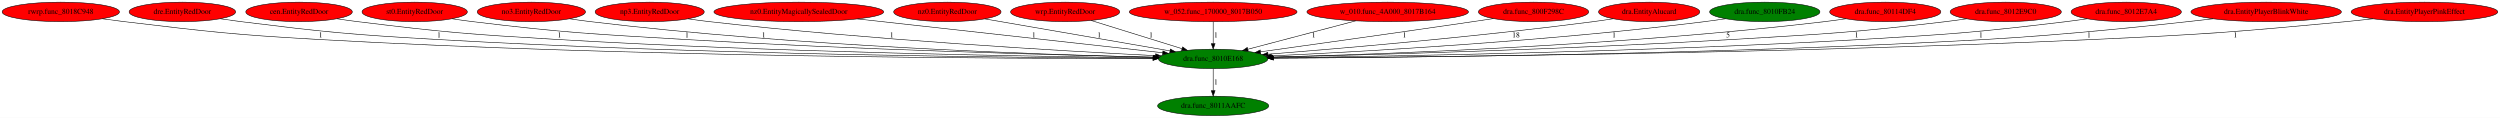
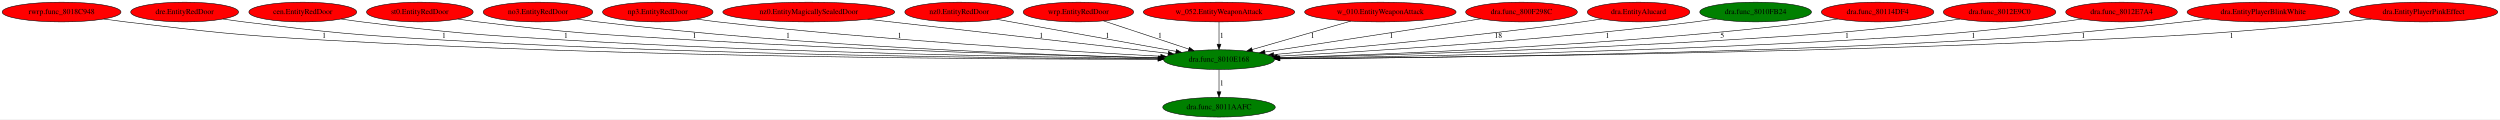
- <svg xmlns="http://www.w3.org/2000/svg" xmlns:xlink="http://www.w3.org/1999/xlink" width="4627pt" height="218pt" viewBox="0.00 0.00 4627.38 218.00">
+ <svg xmlns="http://www.w3.org/2000/svg" xmlns:xlink="http://www.w3.org/1999/xlink" width="4570pt" height="218pt" viewBox="0.00 0.00 4570.38 218.00">
  <g id="graph0" class="graph" transform="scale(1 1) rotate(0) translate(4 214)">
-     <polygon fill="white" stroke="transparent" points="-4,4 -4,-214 4623.38,-214 4623.38,4 -4,4" />
+     <polygon fill="white" stroke="transparent" points="-4,4 -4,-214 4566.38,-214 4566.38,4 -4,4" />
    <g id="node1" class="node">
-       <ellipse fill="green" stroke="black" cx="2241.54" cy="-105" rx="101.28" ry="18" />
-       <text text-anchor="middle" x="2241.54" y="-101.3" font-family="Times,serif" font-size="14.00">dra.func_8010E168</text>
+       <ellipse fill="green" stroke="black" cx="2224.54" cy="-105" rx="101.28" ry="18" />
+       <text text-anchor="middle" x="2224.54" y="-101.3" font-family="Times,serif" font-size="14.00">dra.func_8010E168</text>
    </g>
    <g id="node2" class="node">
      <g id="a_node2">
        <a xlink:href="dra.func_8011AAFC.svg" xlink:title="dra.func_8011AAFC">
-           <ellipse fill="green" stroke="black" cx="2241.54" cy="-18" rx="102.88" ry="18" />
-           <text text-anchor="middle" x="2241.54" y="-14.3" font-family="Times,serif" font-size="14.00">dra.func_8011AAFC</text>
+           <ellipse fill="green" stroke="black" cx="2224.54" cy="-18" rx="102.88" ry="18" />
+           <text text-anchor="middle" x="2224.54" y="-14.3" font-family="Times,serif" font-size="14.00">dra.func_8011AAFC</text>
        </a>
      </g>
    </g>
    <g id="edge1" class="edge">
-       <path fill="none" stroke="black" d="M2241.54,-86.8C2241.54,-75.16 2241.54,-59.55 2241.54,-46.24" />
-       <polygon fill="black" stroke="black" points="2245.04,-46.18 2241.54,-36.18 2238.04,-46.18 2245.04,-46.18" />
-       <text text-anchor="middle" x="2246.54" y="-57.8" font-family="Times,serif" font-size="14.00">1</text>
+       <path fill="none" stroke="black" d="M2224.54,-86.8C2224.54,-75.16 2224.54,-59.55 2224.54,-46.24" />
+       <polygon fill="black" stroke="black" points="2228.04,-46.18 2224.54,-36.18 2221.04,-46.18 2228.04,-46.18" />
+       <text text-anchor="middle" x="2229.54" y="-57.8" font-family="Times,serif" font-size="14.00">1</text>
    </g>
    <g id="node3" class="node">
      <g id="a_node3">
        <a xlink:href="rwrp.func_8018C948.svg" xlink:title="rwrp.func_8018C948">
          <ellipse fill="red" stroke="black" cx="108.54" cy="-192" rx="108.58" ry="18" />
          <text text-anchor="middle" x="108.54" y="-188.3" font-family="Times,serif" font-size="14.00">rwrp.func_8018C948</text>
        </a>
      </g>
    </g>
    <g id="edge2" class="edge">
-       <path fill="none" stroke="black" d="M185.56,-179.22C198.88,-177.35 212.6,-175.53 225.54,-174 384.65,-155.14 424.57,-150.03 584.54,-141 1165.63,-108.2 1862.93,-105.38 2130.01,-105.64" />
-       <polygon fill="black" stroke="black" points="2130.1,-109.14 2140.1,-105.65 2130.1,-102.14 2130.1,-109.14" />
-       <text text-anchor="middle" x="589.54" y="-144.8" font-family="Times,serif" font-size="14.00">1</text>
+       <path fill="none" stroke="black" d="M185.56,-179.22C198.88,-177.36 212.6,-175.54 225.54,-174 384.21,-155.17 424.01,-150.04 583.54,-141 1158.32,-108.42 1847.9,-105.46 2113.12,-105.67" />
+       <polygon fill="black" stroke="black" points="2113.13,-109.17 2123.14,-105.68 2113.14,-102.17 2113.13,-109.17" />
+       <text text-anchor="middle" x="588.54" y="-144.8" font-family="Times,serif" font-size="14.00">1</text>
    </g>
    <g id="node4" class="node">
      <g id="a_node4">
        <a xlink:href="dre.EntityRedDoor.svg" xlink:title="dre.EntityRedDoor">
          <ellipse fill="red" stroke="black" cx="333.54" cy="-192" rx="98.58" ry="18" />
          <text text-anchor="middle" x="333.54" y="-188.3" font-family="Times,serif" font-size="14.00">dre.EntityRedDoor</text>
        </a>
      </g>
    </g>
    <g id="edge3" class="edge">
-       <path fill="none" stroke="black" d="M403.74,-179.27C416.31,-177.36 429.3,-175.52 441.54,-174 601.87,-154.1 642.25,-150.3 803.54,-141 1297.56,-112.5 1888.36,-107.15 2130.13,-106.19" />
-       <polygon fill="black" stroke="black" points="2130.34,-109.69 2140.33,-106.15 2130.31,-102.69 2130.34,-109.69" />
-       <text text-anchor="middle" x="808.54" y="-144.8" font-family="Times,serif" font-size="14.00">1</text>
+       <path fill="none" stroke="black" d="M403.74,-179.27C416.31,-177.37 429.3,-175.52 441.54,-174 601.42,-154.13 641.7,-150.32 802.54,-141 1290.15,-112.74 1873.11,-107.26 2113.02,-106.22" />
+       <polygon fill="black" stroke="black" points="2113.16,-109.72 2123.15,-106.18 2113.13,-102.72 2113.16,-109.72" />
+       <text text-anchor="middle" x="807.54" y="-144.8" font-family="Times,serif" font-size="14.00">1</text>
    </g>
    <g id="node5" class="node">
      <g id="a_node5">
        <a xlink:href="cen.EntityRedDoor.svg" xlink:title="cen.EntityRedDoor">
          <ellipse fill="red" stroke="black" cx="549.54" cy="-192" rx="98.58" ry="18" />
          <text text-anchor="middle" x="549.54" y="-188.3" font-family="Times,serif" font-size="14.00">cen.EntityRedDoor</text>
        </a>
      </g>
    </g>
    <g id="edge4" class="edge">
-       <path fill="none" stroke="black" d="M619.74,-179.25C632.31,-177.35 645.3,-175.51 657.54,-174 820.96,-153.85 862.17,-150.71 1026.54,-141 1432.78,-117.01 1916.43,-109.3 2130.35,-106.96" />
-       <polygon fill="black" stroke="black" points="2130.68,-110.46 2140.64,-106.85 2130.6,-103.46 2130.68,-110.46" />
-       <text text-anchor="middle" x="1031.54" y="-144.8" font-family="Times,serif" font-size="14.00">1</text>
+       <path fill="none" stroke="black" d="M619.74,-179.25C632.31,-177.35 645.3,-175.51 657.54,-174 820.52,-153.89 861.62,-150.73 1025.54,-141 1425.4,-117.26 1901.28,-109.43 2113.19,-107.01" />
+       <polygon fill="black" stroke="black" points="2113.43,-110.51 2123.39,-106.9 2113.35,-103.51 2113.43,-110.51" />
+       <text text-anchor="middle" x="1030.54" y="-144.8" font-family="Times,serif" font-size="14.00">1</text>
    </g>
    <g id="node6" class="node">
      <g id="a_node6">
        <a xlink:href="st0.EntityRedDoor.svg" xlink:title="st0.EntityRedDoor">
          <ellipse fill="red" stroke="black" cx="763.54" cy="-192" rx="97.48" ry="18" />
          <text text-anchor="middle" x="763.54" y="-188.3" font-family="Times,serif" font-size="14.00">st0.EntityRedDoor</text>
        </a>
      </g>
    </g>
    <g id="edge5" class="edge">
-       <path fill="none" stroke="black" d="M832.79,-179.24C845.33,-177.32 858.31,-175.48 870.54,-174 1044.11,-152.94 1088.02,-151.46 1262.54,-141 1577.45,-122.13 1950,-112.23 2131.32,-108.21" />
-       <polygon fill="black" stroke="black" points="2131.48,-111.7 2141.4,-107.99 2131.33,-104.71 2131.48,-111.7" />
-       <text text-anchor="middle" x="1267.54" y="-144.8" font-family="Times,serif" font-size="14.00">1</text>
+       <path fill="none" stroke="black" d="M832.79,-179.24C845.33,-177.33 858.31,-175.49 870.54,-174 1043.22,-153.01 1086.9,-151.49 1260.54,-141 1569.65,-122.32 1935.16,-112.37 2114.32,-108.28" />
+       <polygon fill="black" stroke="black" points="2114.63,-111.77 2124.54,-108.05 2114.47,-104.77 2114.63,-111.77" />
+       <text text-anchor="middle" x="1265.54" y="-144.8" font-family="Times,serif" font-size="14.00">1</text>
    </g>
    <g id="node7" class="node">
      <g id="a_node7">
        <a xlink:href="no3.EntityRedDoor.svg" xlink:title="no3.EntityRedDoor">
          <ellipse fill="red" stroke="black" cx="979.54" cy="-192" rx="100.18" ry="18" />
          <text text-anchor="middle" x="979.54" y="-188.3" font-family="Times,serif" font-size="14.00">no3.EntityRedDoor</text>
        </a>
      </g>
    </g>
    <g id="edge6" class="edge">
-       <path fill="none" stroke="black" d="M1050.39,-179.22C1063.07,-177.32 1076.18,-175.49 1088.54,-174 1469.56,-128.01 1925.33,-112.78 2131.1,-108.02" />
-       <polygon fill="black" stroke="black" points="2131.39,-111.51 2141.31,-107.79 2131.23,-104.52 2131.39,-111.51" />
-       <text text-anchor="middle" x="1409.54" y="-144.8" font-family="Times,serif" font-size="14.00">1</text>
+       <path fill="none" stroke="black" d="M1050.39,-179.23C1063.07,-177.33 1076.18,-175.5 1088.54,-174 1462.98,-128.64 1910.68,-113.12 2114.17,-108.16" />
+       <polygon fill="black" stroke="black" points="2114.35,-111.65 2124.26,-107.91 2114.18,-104.65 2114.35,-111.65" />
+       <text text-anchor="middle" x="1436.54" y="-144.8" font-family="Times,serif" font-size="14.00">1</text>
    </g>
    <g id="node8" class="node">
      <g id="a_node8">
        <a xlink:href="np3.EntityRedDoor.svg" xlink:title="np3.EntityRedDoor">
          <ellipse fill="red" stroke="black" cx="1198.54" cy="-192" rx="100.98" ry="18" />
          <text text-anchor="middle" x="1198.54" y="-188.3" font-family="Times,serif" font-size="14.00">np3.EntityRedDoor</text>
        </a>
      </g>
    </g>
    <g id="edge7" class="edge">
-       <path fill="none" stroke="black" d="M1269.43,-179.18C1282.42,-177.27 1295.87,-175.44 1308.54,-174 1606.98,-140.12 1961.15,-119.7 2134.77,-110.98" />
-       <polygon fill="black" stroke="black" points="2135.12,-114.46 2144.93,-110.47 2134.77,-107.47 2135.12,-114.46" />
-       <text text-anchor="middle" x="1646.54" y="-144.8" font-family="Times,serif" font-size="14.00">1</text>
+       <path fill="none" stroke="black" d="M1269.44,-179.2C1282.42,-177.28 1295.87,-175.45 1308.54,-174 1600.58,-140.65 1946.96,-120.07 2118.02,-111.16" />
+       <polygon fill="black" stroke="black" points="2118.23,-114.66 2128.03,-110.64 2117.87,-107.67 2118.23,-114.66" />
+       <text text-anchor="middle" x="1640.54" y="-144.8" font-family="Times,serif" font-size="14.00">1</text>
    </g>
    <g id="node9" class="node">
      <g id="a_node9">
        <a xlink:href="nz0.EntityMagicallySealedDoor.svg" xlink:title="nz0.EntityMagicallySealedDoor">
          <ellipse fill="red" stroke="black" cx="1474.54" cy="-192" rx="157.07" ry="18" />
          <text text-anchor="middle" x="1474.54" y="-188.3" font-family="Times,serif" font-size="14.00">nz0.EntityMagicallySealedDoor</text>
        </a>
      </g>
    </g>
    <g id="edge8" class="edge">
-       <path fill="none" stroke="black" d="M1583.21,-178.96C1734.35,-162.21 2005.47,-132.16 2148.05,-116.36" />
-       <polygon fill="black" stroke="black" points="2148.54,-119.83 2158.09,-115.25 2147.76,-112.87 2148.54,-119.83" />
-       <text text-anchor="middle" x="1909.54" y="-144.8" font-family="Times,serif" font-size="14.00">1</text>
+       <path fill="none" stroke="black" d="M1582,-178.82C1729.39,-162.12 1991.84,-132.37 2131.35,-116.56" />
+       <polygon fill="black" stroke="black" points="2132.04,-120.01 2141.59,-115.4 2131.26,-113.05 2132.04,-120.01" />
+       <text text-anchor="middle" x="1899.54" y="-144.8" font-family="Times,serif" font-size="14.00">1</text>
    </g>
    <g id="node10" class="node">
      <g id="a_node10">
        <a xlink:href="nz0.EntityRedDoor.svg" xlink:title="nz0.EntityRedDoor">
          <ellipse fill="red" stroke="black" cx="1749.54" cy="-192" rx="99.38" ry="18" />
          <text text-anchor="middle" x="1749.54" y="-188.3" font-family="Times,serif" font-size="14.00">nz0.EntityRedDoor</text>
        </a>
      </g>
    </g>
    <g id="edge9" class="edge">
-       <path fill="none" stroke="black" d="M1818.73,-179.05C1908.96,-163.46 2066.5,-136.24 2161.7,-119.79" />
-       <polygon fill="black" stroke="black" points="2162.31,-123.24 2171.57,-118.09 2161.12,-116.34 2162.31,-123.24" />
-       <text text-anchor="middle" x="2030.54" y="-144.8" font-family="Times,serif" font-size="14.00">1</text>
+       <path fill="none" stroke="black" d="M1817.6,-178.82C1904.38,-163.29 2054.16,-136.49 2145.79,-120.09" />
+       <polygon fill="black" stroke="black" points="2146.61,-123.5 2155.84,-118.29 2145.38,-116.61 2146.61,-123.5" />
+       <text text-anchor="middle" x="2020.54" y="-144.8" font-family="Times,serif" font-size="14.00">1</text>
    </g>
    <g id="node11" class="node">
      <g id="a_node11">
        <a xlink:href="wrp.EntityRedDoor.svg" xlink:title="wrp.EntityRedDoor">
          <ellipse fill="red" stroke="black" cx="1967.54" cy="-192" rx="100.98" ry="18" />
          <text text-anchor="middle" x="1967.54" y="-188.3" font-family="Times,serif" font-size="14.00">wrp.EntityRedDoor</text>
        </a>
      </g>
    </g>
    <g id="edge10" class="edge">
-       <path fill="none" stroke="black" d="M2015.58,-176.1C2062.49,-161.55 2133.91,-139.39 2183.86,-123.89" />
-       <polygon fill="black" stroke="black" points="2185.04,-127.19 2193.55,-120.89 2182.97,-120.51 2185.04,-127.19" />
-       <text text-anchor="middle" x="2126.54" y="-144.8" font-family="Times,serif" font-size="14.00">1</text>
+       <path fill="none" stroke="black" d="M2013.19,-175.9C2056.82,-161.47 2122.67,-139.69 2169.25,-124.29" />
+       <polygon fill="black" stroke="black" points="2170.49,-127.56 2178.88,-121.1 2168.29,-120.92 2170.49,-127.56" />
+       <text text-anchor="middle" x="2116.54" y="-144.8" font-family="Times,serif" font-size="14.00">1</text>
    </g>
    <g id="node12" class="node">
      <g id="a_node12">
-         <a xlink:href="w_052.func_170000_8017B050.svg" xlink:title="w_052.func_170000_8017B050">
-           <ellipse fill="red" stroke="black" cx="2241.54" cy="-192" rx="155.17" ry="18" />
-           <text text-anchor="middle" x="2241.54" y="-188.3" font-family="Times,serif" font-size="14.00">w_052.func_170000_8017B050</text>
+         <a xlink:href="w_052.EntityWeaponAttack.svg" xlink:title="w_052.EntityWeaponAttack">
+           <ellipse fill="red" stroke="black" cx="2224.54" cy="-192" rx="138.38" ry="18" />
+           <text text-anchor="middle" x="2224.54" y="-188.3" font-family="Times,serif" font-size="14.00">w_052.EntityWeaponAttack</text>
        </a>
      </g>
    </g>
    <g id="edge11" class="edge">
-       <path fill="none" stroke="black" d="M2241.54,-173.8C2241.54,-162.16 2241.54,-146.55 2241.54,-133.24" />
-       <polygon fill="black" stroke="black" points="2245.04,-133.18 2241.54,-123.18 2238.04,-133.18 2245.04,-133.18" />
-       <text text-anchor="middle" x="2246.54" y="-144.8" font-family="Times,serif" font-size="14.00">1</text>
+       <path fill="none" stroke="black" d="M2224.54,-173.8C2224.54,-162.16 2224.54,-146.55 2224.54,-133.24" />
+       <polygon fill="black" stroke="black" points="2228.04,-133.18 2224.54,-123.18 2221.04,-133.18 2228.04,-133.18" />
+       <text text-anchor="middle" x="2229.54" y="-144.8" font-family="Times,serif" font-size="14.00">1</text>
    </g>
    <g id="node13" class="node">
      <g id="a_node13">
-         <a xlink:href="w_010.func_4A000_8017B164.svg" xlink:title="w_010.func_4A000_8017B164">
-           <ellipse fill="red" stroke="black" cx="2564.54" cy="-192" rx="149.47" ry="18" />
-           <text text-anchor="middle" x="2564.54" y="-188.3" font-family="Times,serif" font-size="14.00">w_010.func_4A000_8017B164</text>
+         <a xlink:href="w_010.EntityWeaponAttack.svg" xlink:title="w_010.EntityWeaponAttack">
+           <ellipse fill="red" stroke="black" cx="2519.54" cy="-192" rx="138.38" ry="18" />
+           <text text-anchor="middle" x="2519.54" y="-188.3" font-family="Times,serif" font-size="14.00">w_010.EntityWeaponAttack</text>
        </a>
      </g>
    </g>
    <g id="edge12" class="edge">
-       <path fill="none" stroke="black" d="M2505.3,-175.41C2448.74,-160.53 2363.76,-138.16 2305.65,-122.87" />
-       <polygon fill="black" stroke="black" points="2306.4,-119.45 2295.84,-120.29 2304.62,-126.22 2306.4,-119.45" />
-       <text text-anchor="middle" x="2427.54" y="-144.8" font-family="Times,serif" font-size="14.00">1</text>
+       <path fill="none" stroke="black" d="M2465.43,-175.41C2414.38,-160.7 2337.98,-138.69 2284.96,-123.41" />
+       <polygon fill="black" stroke="black" points="2285.93,-120.04 2275.35,-120.64 2283.99,-126.77 2285.93,-120.04" />
+       <text text-anchor="middle" x="2395.54" y="-144.8" font-family="Times,serif" font-size="14.00">1</text>
    </g>
    <g id="node14" class="node">
      <g id="a_node14">
        <a xlink:href="dra.func_800F298C.svg" xlink:title="dra.func_800F298C">
-           <ellipse fill="red" stroke="black" cx="2834.54" cy="-192" rx="102.08" ry="18" />
-           <text text-anchor="middle" x="2834.54" y="-188.3" font-family="Times,serif" font-size="14.00">dra.func_800F298C</text>
+           <ellipse fill="red" stroke="black" cx="2777.54" cy="-192" rx="102.08" ry="18" />
+           <text text-anchor="middle" x="2777.54" y="-188.3" font-family="Times,serif" font-size="14.00">dra.func_800F298C</text>
        </a>
      </g>
    </g>
    <g id="edge13" class="edge">
-       <path fill="none" stroke="black" d="M2760.15,-179.6C2747.6,-177.71 2734.7,-175.78 2722.54,-174 2585.13,-153.86 2425.47,-131.49 2329.05,-118.1" />
-       <polygon fill="black" stroke="black" points="2329.44,-114.62 2319.05,-116.71 2328.48,-121.55 2329.44,-114.62" />
-       <text text-anchor="middle" x="2595.54" y="-144.8" font-family="Times,serif" font-size="14.00">1</text>
+       <path fill="none" stroke="black" d="M2703.25,-179.58C2600.66,-163.81 2416.15,-135.45 2308.62,-118.92" />
+       <polygon fill="black" stroke="black" points="2308.88,-115.42 2298.46,-117.36 2307.82,-122.34 2308.88,-115.42" />
+       <text text-anchor="middle" x="2539.54" y="-144.8" font-family="Times,serif" font-size="14.00">1</text>
    </g>
    <g id="node15" class="node">
      <g id="a_node15">
        <a xlink:href="dra.EntityAlucard.svg" xlink:title="dra.EntityAlucard">
-           <ellipse fill="red" stroke="black" cx="3048.54" cy="-192" rx="93.68" ry="18" />
-           <text text-anchor="middle" x="3048.54" y="-188.3" font-family="Times,serif" font-size="14.00">dra.EntityAlucard</text>
+           <ellipse fill="red" stroke="black" cx="2991.54" cy="-192" rx="93.68" ry="18" />
+           <text text-anchor="middle" x="2991.54" y="-188.3" font-family="Times,serif" font-size="14.00">dra.EntityAlucard</text>
        </a>
      </g>
    </g>
    <g id="edge14" class="edge">
-       <path fill="none" stroke="black" d="M2981.87,-179.33C2969.8,-177.4 2957.31,-175.54 2945.54,-174 2731.73,-146.04 2479.99,-124.44 2342.96,-113.64" />
-       <polygon fill="black" stroke="black" points="2343.14,-110.14 2332.89,-112.84 2342.59,-117.12 2343.14,-110.14" />
-       <text text-anchor="middle" x="2802.04" y="-144.8" font-family="Times,serif" font-size="14.00">18</text>
+       <path fill="none" stroke="black" d="M2924.59,-179.34C2912.6,-177.42 2900.22,-175.56 2888.54,-174 2689.2,-147.37 2454.97,-125.59 2324.77,-114.33" />
+       <polygon fill="black" stroke="black" points="2324.69,-110.81 2314.42,-113.44 2324.09,-117.78 2324.69,-110.81" />
+       <text text-anchor="middle" x="2735.04" y="-144.8" font-family="Times,serif" font-size="14.00">18</text>
    </g>
    <g id="node16" class="node">
      <g id="a_node16">
        <a xlink:href="dra.func_8010FB24.svg" xlink:title="dra.func_8010FB24">
-           <ellipse fill="green" stroke="black" cx="3262.54" cy="-192" rx="102.08" ry="18" />
-           <text text-anchor="middle" x="3262.54" y="-188.3" font-family="Times,serif" font-size="14.00">dra.func_8010FB24</text>
+           <ellipse fill="green" stroke="black" cx="3205.54" cy="-192" rx="102.08" ry="18" />
+           <text text-anchor="middle" x="3205.54" y="-188.3" font-family="Times,serif" font-size="14.00">dra.func_8010FB24</text>
        </a>
      </g>
    </g>
    <g id="edge15" class="edge">
-       <path fill="none" stroke="black" d="M3190.07,-179.32C3177.25,-177.42 3164.02,-175.57 3151.54,-174 2862.76,-137.73 2519.8,-118.5 2349.15,-110.53" />
-       <polygon fill="black" stroke="black" points="2349.31,-107.03 2339.16,-110.07 2348.99,-114.02 2349.31,-107.03" />
-       <text text-anchor="middle" x="2983.54" y="-144.8" font-family="Times,serif" font-size="14.00">1</text>
+       <path fill="none" stroke="black" d="M3133.08,-179.29C3120.26,-177.4 3107.02,-175.55 3094.54,-174 2820.44,-139.97 2495.52,-119.92 2331.17,-111.2" />
+       <polygon fill="black" stroke="black" points="2331.23,-107.7 2321.06,-110.67 2330.86,-114.69 2331.23,-107.7" />
+       <text text-anchor="middle" x="2934.54" y="-144.8" font-family="Times,serif" font-size="14.00">1</text>
    </g>
    <g id="node17" class="node">
      <g id="a_node17">
        <a xlink:href="dra.func_80114DF4.svg" xlink:title="dra.func_80114DF4">
-           <ellipse fill="red" stroke="black" cx="3485.54" cy="-192" rx="102.88" ry="18" />
-           <text text-anchor="middle" x="3485.54" y="-188.3" font-family="Times,serif" font-size="14.00">dra.func_80114DF4</text>
+           <ellipse fill="red" stroke="black" cx="3428.54" cy="-192" rx="102.88" ry="18" />
+           <text text-anchor="middle" x="3428.54" y="-188.3" font-family="Times,serif" font-size="14.00">dra.func_80114DF4</text>
        </a>
      </g>
    </g>
    <g id="edge16" class="edge">
-       <path fill="none" stroke="black" d="M3412.73,-179.26C3399.7,-177.35 3386.23,-175.51 3373.54,-174 3000.32,-129.56 2554.24,-113.58 2351.51,-108.33" />
-       <polygon fill="black" stroke="black" points="2351.54,-104.83 2341.45,-108.08 2351.36,-111.83 2351.54,-104.83" />
-       <text text-anchor="middle" x="3194.54" y="-144.8" font-family="Times,serif" font-size="14.00">5</text>
+       <path fill="none" stroke="black" d="M3355.73,-179.28C3342.7,-177.37 3329.23,-175.52 3316.54,-174 2958.77,-131.06 2531.6,-114.42 2334.34,-108.68" />
+       <polygon fill="black" stroke="black" points="2334.36,-105.18 2324.26,-108.39 2334.15,-112.18 2334.36,-105.18" />
+       <text text-anchor="middle" x="3144.54" y="-144.8" font-family="Times,serif" font-size="14.00">5</text>
    </g>
    <g id="node18" class="node">
      <g id="a_node18">
        <a xlink:href="dra.func_8012E9C0.svg" xlink:title="dra.func_8012E9C0">
-           <ellipse fill="red" stroke="black" cx="3708.54" cy="-192" rx="102.88" ry="18" />
-           <text text-anchor="middle" x="3708.54" y="-188.3" font-family="Times,serif" font-size="14.00">dra.func_8012E9C0</text>
+           <ellipse fill="red" stroke="black" cx="3651.54" cy="-192" rx="102.88" ry="18" />
+           <text text-anchor="middle" x="3651.54" y="-188.3" font-family="Times,serif" font-size="14.00">dra.func_8012E9C0</text>
        </a>
      </g>
    </g>
    <g id="edge17" class="edge">
-       <path fill="none" stroke="black" d="M3636.09,-179.17C3623.27,-177.29 3610.03,-175.48 3597.54,-174 3423.03,-153.35 3378.95,-151.53 3203.54,-141 2895.27,-122.49 2530.8,-112.47 2351.88,-108.32" />
-       <polygon fill="black" stroke="black" points="2351.75,-104.82 2341.67,-108.09 2351.59,-111.82 2351.75,-104.82" />
-       <text text-anchor="middle" x="3432.54" y="-144.8" font-family="Times,serif" font-size="14.00">1</text>
+       <path fill="none" stroke="black" d="M3579.09,-179.19C3566.27,-177.3 3553.03,-175.49 3540.54,-174 3369.13,-153.59 3325.84,-151.59 3153.54,-141 2857.98,-122.84 2508.9,-112.73 2334.82,-108.46" />
+       <polygon fill="black" stroke="black" points="2334.71,-104.96 2324.63,-108.22 2334.54,-111.96 2334.71,-104.96" />
+       <text text-anchor="middle" x="3372.54" y="-144.8" font-family="Times,serif" font-size="14.00">1</text>
    </g>
    <g id="node19" class="node">
      <g id="a_node19">
        <a xlink:href="dra.func_8012E7A4.svg" xlink:title="dra.func_8012E7A4">
-           <ellipse fill="red" stroke="black" cx="3931.54" cy="-192" rx="102.08" ry="18" />
-           <text text-anchor="middle" x="3931.54" y="-188.3" font-family="Times,serif" font-size="14.00">dra.func_8012E7A4</text>
+           <ellipse fill="red" stroke="black" cx="3874.54" cy="-192" rx="102.08" ry="18" />
+           <text text-anchor="middle" x="3874.54" y="-188.3" font-family="Times,serif" font-size="14.00">dra.func_8012E7A4</text>
        </a>
      </g>
    </g>
    <g id="edge18" class="edge">
-       <path fill="none" stroke="black" d="M3859.39,-179.25C3846.47,-177.35 3833.12,-175.51 3820.54,-174 3652.66,-153.86 3610.34,-150.8 3441.54,-141 3041.06,-117.74 2564.45,-109.67 2352.57,-107.1" />
-       <polygon fill="black" stroke="black" points="2352.41,-103.6 2342.37,-106.98 2352.33,-110.6 2352.41,-103.6" />
-       <text text-anchor="middle" x="3662.54" y="-144.8" font-family="Times,serif" font-size="14.00">1</text>
+       <path fill="none" stroke="black" d="M3802.39,-179.25C3789.47,-177.34 3776.12,-175.51 3763.54,-174 3594.34,-153.76 3551.66,-150.91 3381.54,-141 2997.81,-118.64 2541.61,-110.15 2335.44,-107.29" />
+       <polygon fill="black" stroke="black" points="2335.27,-103.79 2325.22,-107.15 2335.17,-110.79 2335.27,-103.79" />
+       <text text-anchor="middle" x="3603.54" y="-144.8" font-family="Times,serif" font-size="14.00">1</text>
    </g>
    <g id="node20" class="node">
      <g id="a_node20">
        <a xlink:href="dra.EntityPlayerBlinkWhite.svg" xlink:title="dra.EntityPlayerBlinkWhite">
-           <ellipse fill="red" stroke="black" cx="4190.54" cy="-192" rx="139.18" ry="18" />
-           <text text-anchor="middle" x="4190.54" y="-188.3" font-family="Times,serif" font-size="14.00">dra.EntityPlayerBlinkWhite</text>
+           <ellipse fill="red" stroke="black" cx="4133.54" cy="-192" rx="139.18" ry="18" />
+           <text text-anchor="middle" x="4133.54" y="-188.3" font-family="Times,serif" font-size="14.00">dra.EntityPlayerBlinkWhite</text>
        </a>
      </g>
    </g>
    <g id="edge19" class="edge">
-       <path fill="none" stroke="black" d="M4092.19,-179.19C3987.94,-167.22 3818.4,-149.32 3671.54,-141 3180.85,-113.2 2594.21,-107.47 2353.23,-106.29" />
-       <polygon fill="black" stroke="black" points="2353.08,-102.79 2343.06,-106.25 2353.04,-109.79 2353.08,-102.79" />
-       <text text-anchor="middle" x="3862.54" y="-144.8" font-family="Times,serif" font-size="14.00">1</text>
+       <path fill="none" stroke="black" d="M4034.81,-179.21C3930.15,-167.26 3759.96,-149.37 3612.54,-141 3138.27,-114.07 2571.66,-107.86 2335.93,-106.43" />
+       <polygon fill="black" stroke="black" points="2335.66,-102.93 2325.64,-106.37 2335.62,-109.93 2335.66,-102.93" />
+       <text text-anchor="middle" x="3804.54" y="-144.8" font-family="Times,serif" font-size="14.00">1</text>
    </g>
    <g id="node21" class="node">
      <g id="a_node21">
        <a xlink:href="dra.EntityPlayerPinkEffect.svg" xlink:title="dra.EntityPlayerPinkEffect">
-           <ellipse fill="red" stroke="black" cx="4483.54" cy="-192" rx="135.68" ry="18" />
-           <text text-anchor="middle" x="4483.54" y="-188.3" font-family="Times,serif" font-size="14.00">dra.EntityPlayerPinkEffect</text>
+           <ellipse fill="red" stroke="black" cx="4426.54" cy="-192" rx="135.68" ry="18" />
+           <text text-anchor="middle" x="4426.54" y="-188.3" font-family="Times,serif" font-size="14.00">dra.EntityPlayerPinkEffect</text>
        </a>
      </g>
    </g>
    <g id="edge20" class="edge">
-       <path fill="none" stroke="black" d="M4388.06,-179.17C4371.56,-177.31 4354.56,-175.5 4338.54,-174 4131.38,-154.55 4079.39,-150.57 3871.54,-141 3300.94,-114.73 2617.04,-108.13 2353.05,-106.51" />
-       <polygon fill="black" stroke="black" points="2352.72,-103.01 2342.7,-106.45 2352.67,-110.01 2352.72,-103.01" />
-       <text text-anchor="middle" x="4133.54" y="-144.8" font-family="Times,serif" font-size="14.00">1</text>
+       <path fill="none" stroke="black" d="M4331.06,-179.17C4314.56,-177.31 4297.56,-175.5 4281.54,-174 4073.94,-154.52 4021.83,-150.63 3813.54,-141 3259.33,-115.37 2595.48,-108.41 2336.09,-106.6" />
+       <polygon fill="black" stroke="black" points="2335.94,-103.1 2325.91,-106.53 2335.89,-110.1 2335.94,-103.1" />
+       <text text-anchor="middle" x="4075.54" y="-144.8" font-family="Times,serif" font-size="14.00">1</text>
    </g>
  </g>
</svg>
